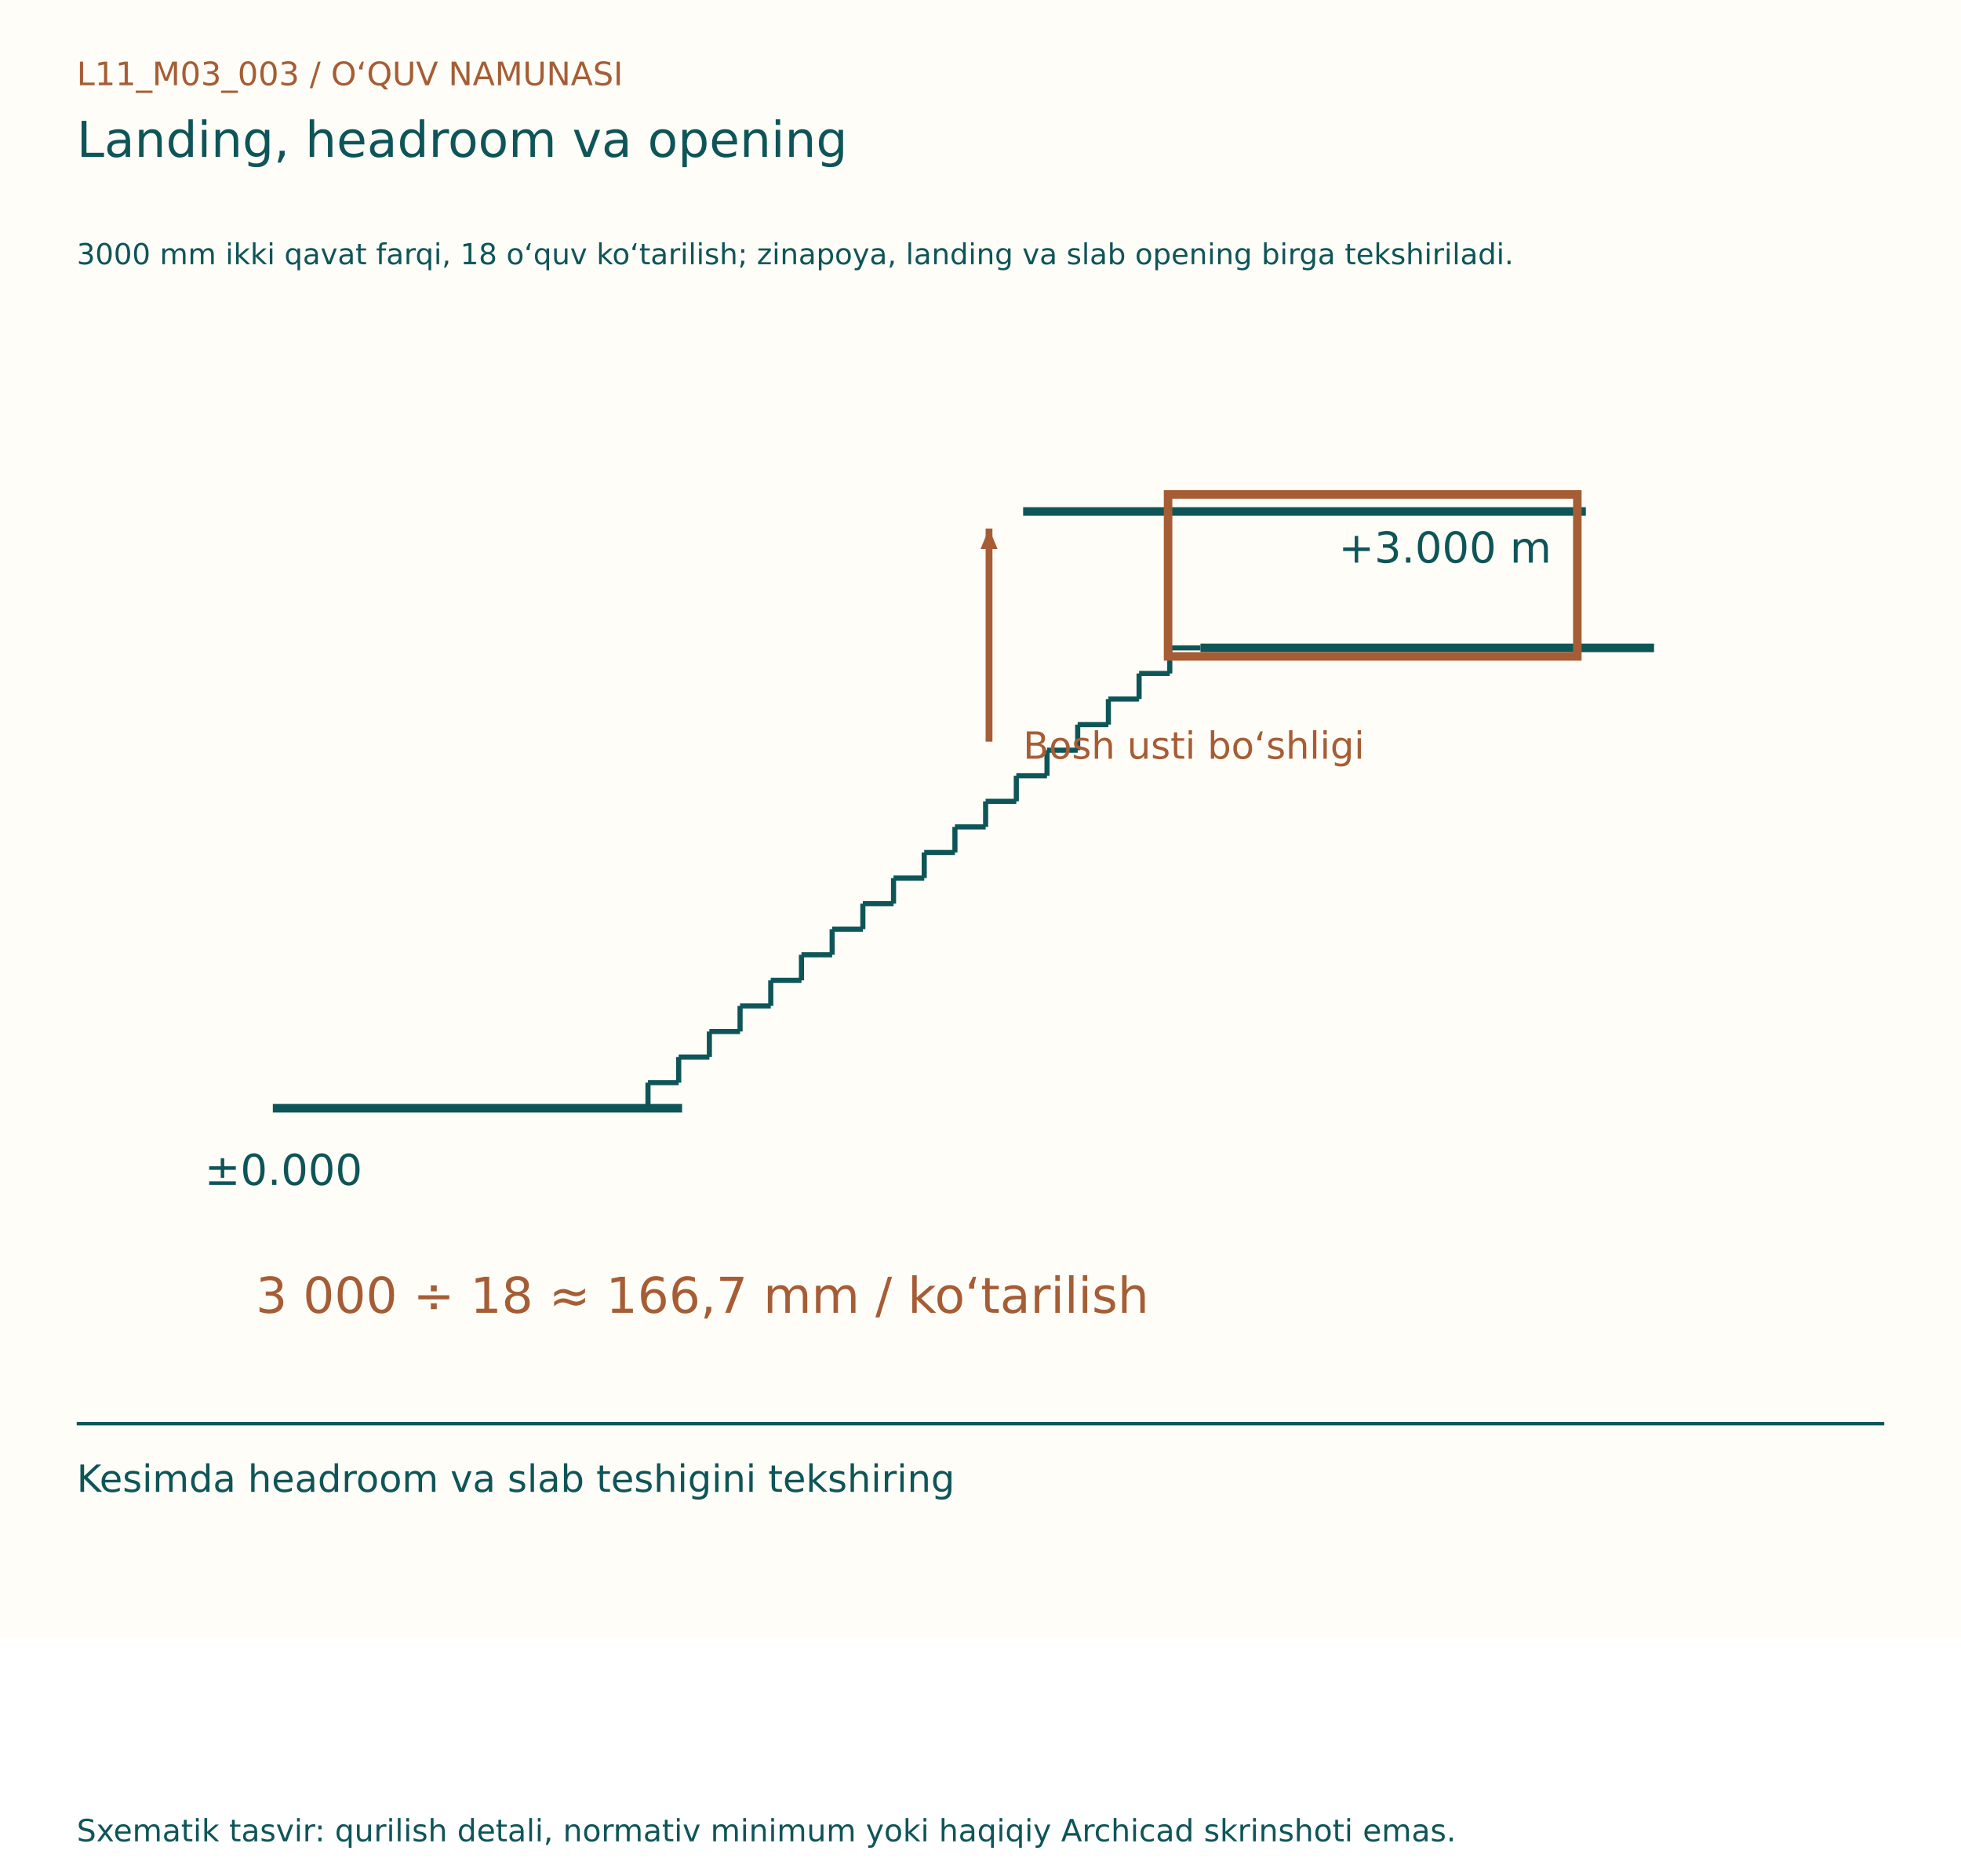
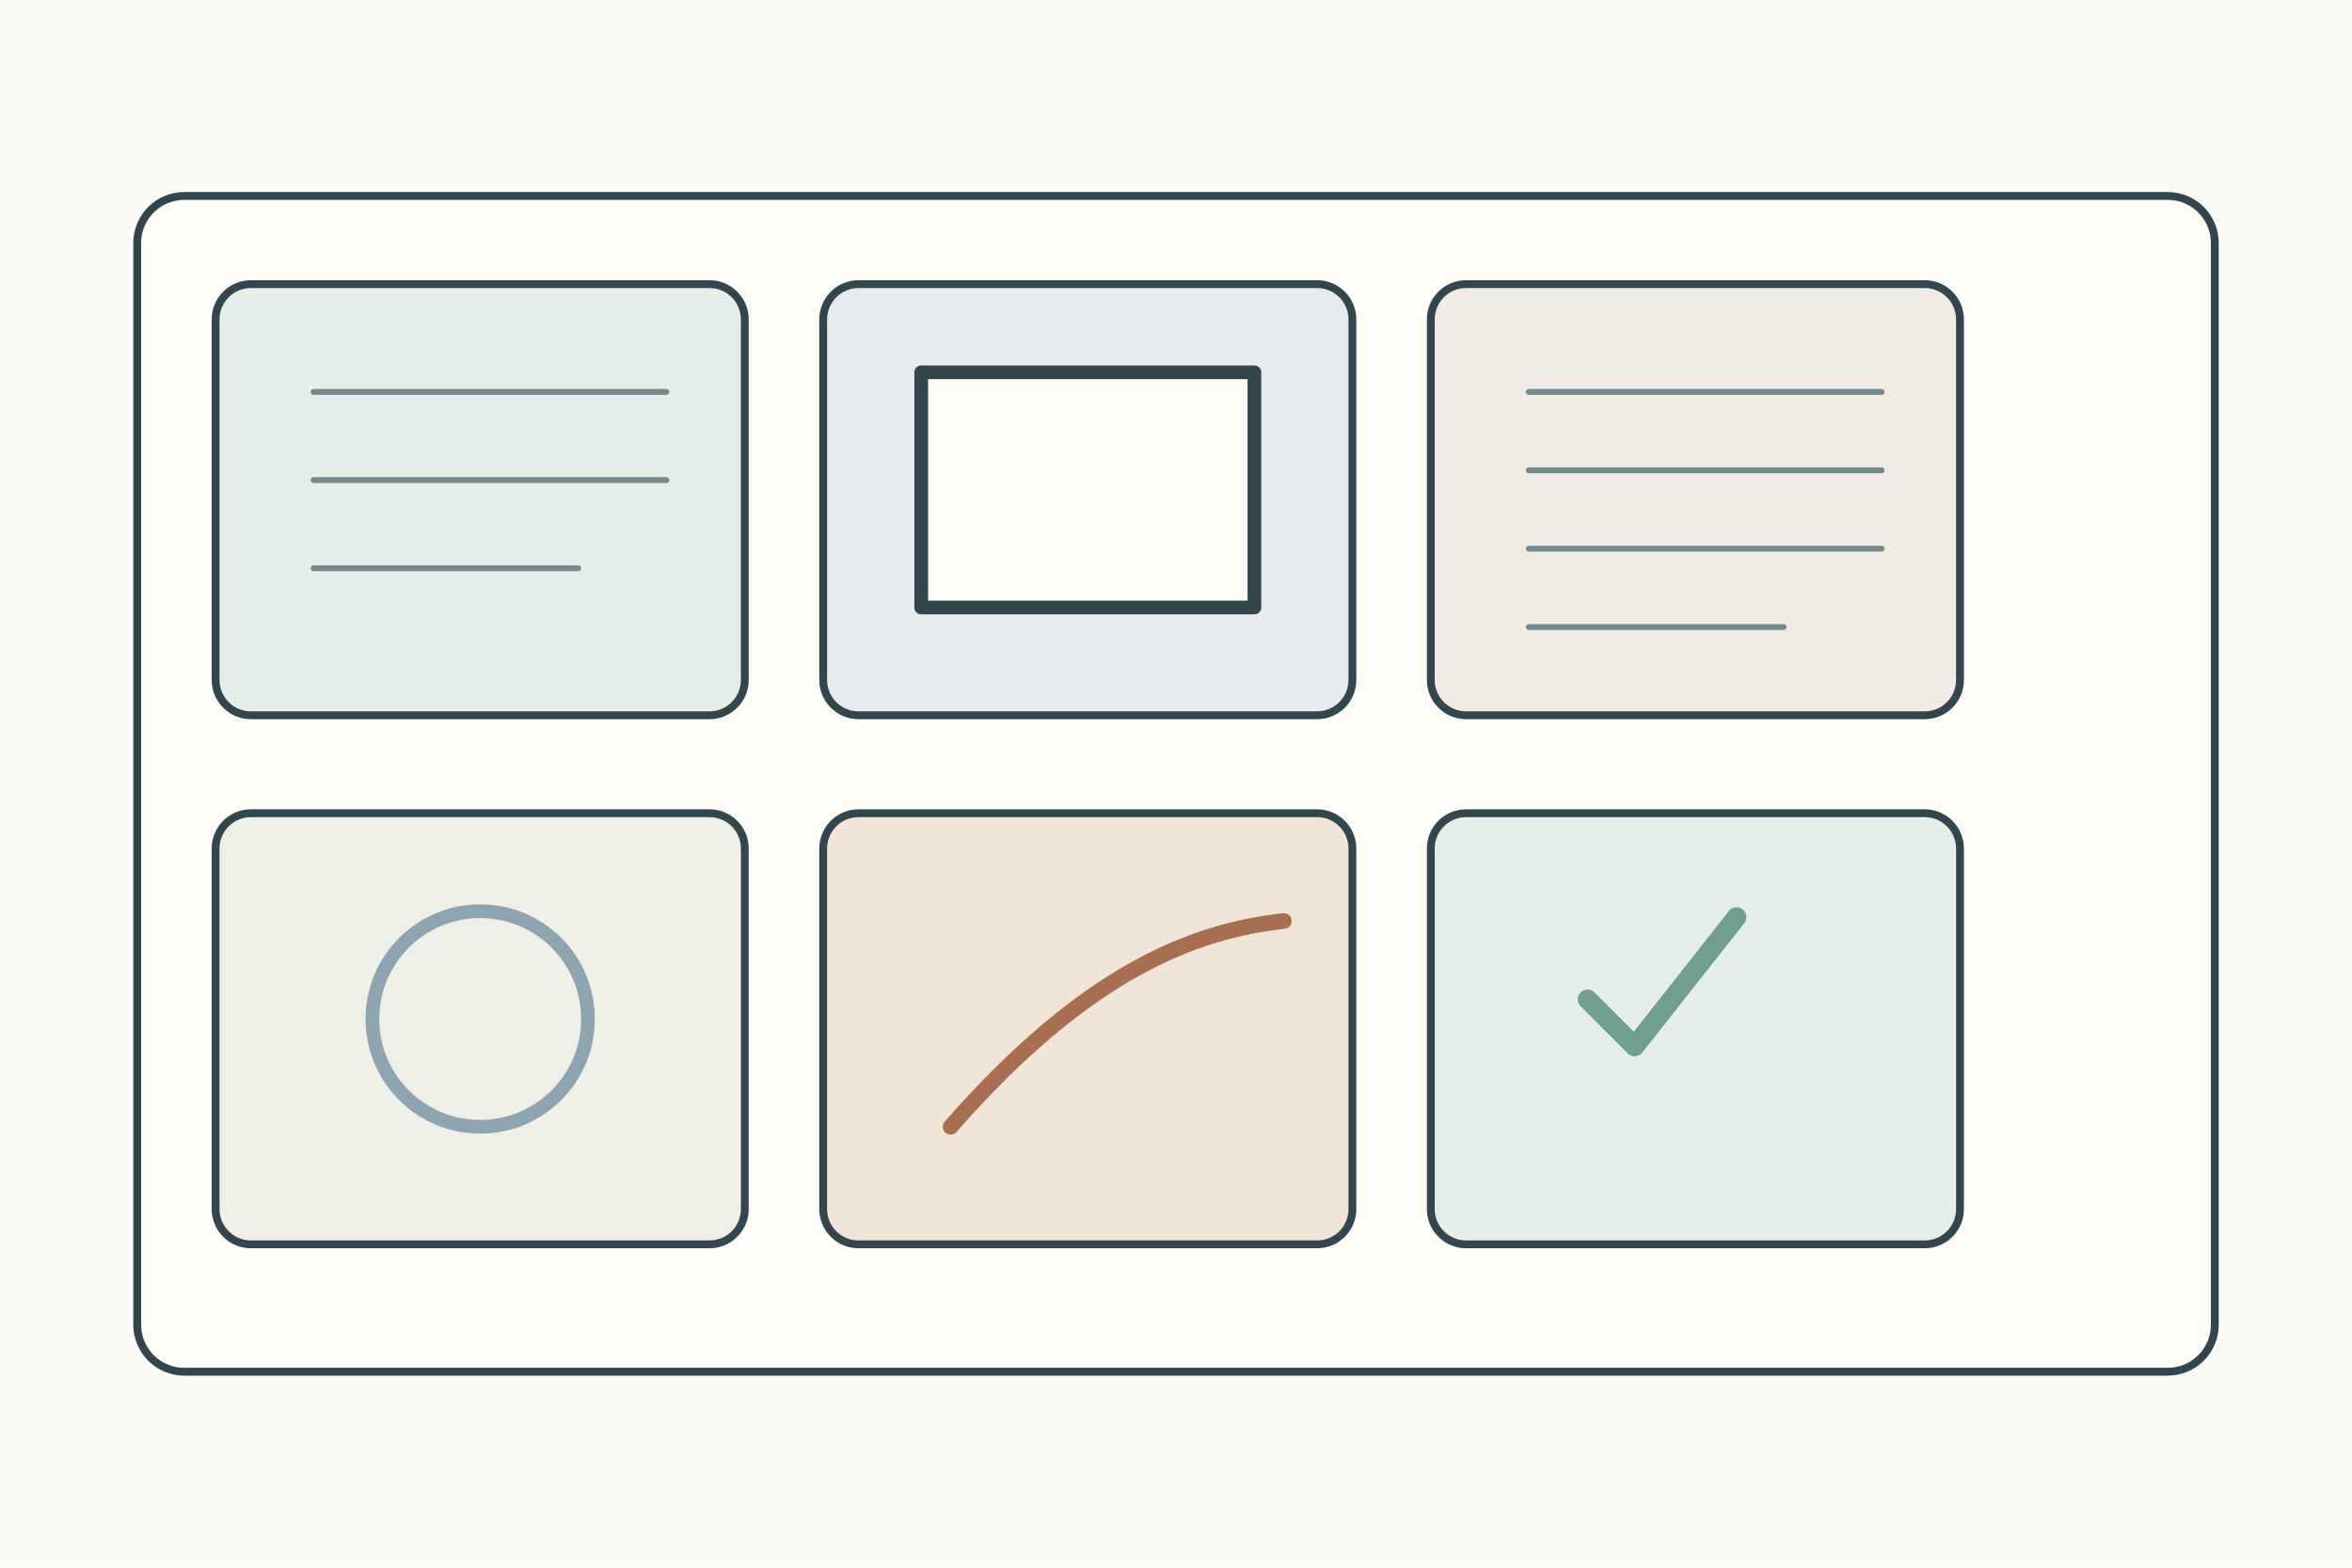
- <svg xmlns="http://www.w3.org/2000/svg" width="1150" height="1100" viewBox="0 0 1150 1100">
-   <rect width="1150" height="960" fill="#FFFDF7" />
-   <g font-family="DejaVu Sans, Segoe UI, sans-serif">
-     <text x="45" y="50" font-size="19" fill="#A65D35">L11_M03_003  /  O‘QUV NAMUNASI</text>
-     <text x="45" y="92" font-size="29" fill="#0E5558">Landing, headroom va opening</text>
-     <text x="45" y="155" font-size="17" fill="#0E5558">3000 mm ikki qavat farqi, 18 o‘quv ko‘tarilish; zinapoya, landing va slab opening birga tekshiriladi.</text>
-     <g transform="translate(0,80)">
-       <line x1="160" y1="570" x2="400" y2="570" stroke="#0E5558" stroke-width="5" />
-       <line x1="704" y1="300" x2="970" y2="300" stroke="#0E5558" stroke-width="5" />
-       <line x1="380" y1="570" x2="380" y2="555" stroke="#0E5558" stroke-width="3" />
-       <line x1="380" y1="555" x2="398" y2="555" stroke="#0E5558" stroke-width="3" />
-       <line x1="398" y1="555" x2="398" y2="540" stroke="#0E5558" stroke-width="3" />
-       <line x1="398" y1="540" x2="416" y2="540" stroke="#0E5558" stroke-width="3" />
-       <line x1="416" y1="540" x2="416" y2="525" stroke="#0E5558" stroke-width="3" />
-       <line x1="416" y1="525" x2="434" y2="525" stroke="#0E5558" stroke-width="3" />
-       <line x1="434" y1="525" x2="434" y2="510" stroke="#0E5558" stroke-width="3" />
-       <line x1="434" y1="510" x2="452" y2="510" stroke="#0E5558" stroke-width="3" />
-       <line x1="452" y1="510" x2="452" y2="495" stroke="#0E5558" stroke-width="3" />
-       <line x1="452" y1="495" x2="470" y2="495" stroke="#0E5558" stroke-width="3" />
-       <line x1="470" y1="495" x2="470" y2="480" stroke="#0E5558" stroke-width="3" />
-       <line x1="470" y1="480" x2="488" y2="480" stroke="#0E5558" stroke-width="3" />
-       <line x1="488" y1="480" x2="488" y2="465" stroke="#0E5558" stroke-width="3" />
-       <line x1="488" y1="465" x2="506" y2="465" stroke="#0E5558" stroke-width="3" />
-       <line x1="506" y1="465" x2="506" y2="450" stroke="#0E5558" stroke-width="3" />
-       <line x1="506" y1="450" x2="524" y2="450" stroke="#0E5558" stroke-width="3" />
-       <line x1="524" y1="450" x2="524" y2="435" stroke="#0E5558" stroke-width="3" />
-       <line x1="524" y1="435" x2="542" y2="435" stroke="#0E5558" stroke-width="3" />
-       <line x1="542" y1="435" x2="542" y2="420" stroke="#0E5558" stroke-width="3" />
-       <line x1="542" y1="420" x2="560" y2="420" stroke="#0E5558" stroke-width="3" />
-       <line x1="560" y1="420" x2="560" y2="405" stroke="#0E5558" stroke-width="3" />
-       <line x1="560" y1="405" x2="578" y2="405" stroke="#0E5558" stroke-width="3" />
-       <line x1="578" y1="405" x2="578" y2="390" stroke="#0E5558" stroke-width="3" />
-       <line x1="578" y1="390" x2="596" y2="390" stroke="#0E5558" stroke-width="3" />
-       <line x1="596" y1="390" x2="596" y2="375" stroke="#0E5558" stroke-width="3" />
-       <line x1="596" y1="375" x2="614" y2="375" stroke="#0E5558" stroke-width="3" />
-       <line x1="614" y1="375" x2="614" y2="360" stroke="#0E5558" stroke-width="3" />
-       <line x1="614" y1="360" x2="632" y2="360" stroke="#0E5558" stroke-width="3" />
-       <line x1="632" y1="360" x2="632" y2="345" stroke="#0E5558" stroke-width="3" />
-       <line x1="632" y1="345" x2="650" y2="345" stroke="#0E5558" stroke-width="3" />
-       <line x1="650" y1="345" x2="650" y2="330" stroke="#0E5558" stroke-width="3" />
-       <line x1="650" y1="330" x2="668" y2="330" stroke="#0E5558" stroke-width="3" />
-       <line x1="668" y1="330" x2="668" y2="315" stroke="#0E5558" stroke-width="3" />
-       <line x1="668" y1="315" x2="686" y2="315" stroke="#0E5558" stroke-width="3" />
-       <line x1="686" y1="315" x2="686" y2="300" stroke="#0E5558" stroke-width="3" />
-       <line x1="686" y1="300" x2="704" y2="300" stroke="#0E5558" stroke-width="3" />
-       <text x="120" y="615" font-size="25" fill="#0E5558">±0.000</text>
-       <text x="785" y="250" font-size="25" fill="#0E5558">+3.000 m</text>
-       <text x="150" y="690" font-size="29" fill="#A65D35">3 000 ÷ 18 ≈ 166,7 mm / ko‘tarilish</text>
-       <line x1="600" y1="220" x2="930" y2="220" stroke="#0E5558" stroke-width="5" />
-       <line x1="580" y1="355" x2="580" y2="230" stroke="#A65D35" stroke-width="4" />
-       <path d="M580, 230 l-12,-5 l0,10 Z" fill="#A65D35" transform="rotate(-90.0 580 230)" />
-       <text x="600" y="365" font-size="22" fill="#A65D35">Bosh usti bo‘shligi</text>
-       <rect x="685" y="210" width="240" height="95" fill="none" stroke="#A65D35" stroke-width="5" />
+ <svg xmlns="http://www.w3.org/2000/svg" width="1200" height="800">
+   <rect width="1200" height="800" fill="#fbfaf4" />
+   <g stroke="#34464d" stroke-width="4" fill="none" stroke-linecap="round" stroke-linejoin="round">
+     <rect x="70" y="100" width="1060" height="600" rx="24" fill="#fffef9" />
+     <g transform="translate(110 145)">
+       <g>
+         <rect width="270" height="220" rx="18" fill="#e5eee8" />
+         <path d="M50 55h180M50 100h180M50 145h135" stroke="#75888d" stroke-width="3" />
+       </g>
+       <g transform="translate(310 0)">
+         <rect width="270" height="220" rx="18" fill="#e7ebef" />
+         <rect x="50" y="45" width="170" height="120" fill="#fffef9" stroke-width="7" />
+       </g>
+       <g transform="translate(620 0)">
+         <rect width="270" height="220" rx="18" fill="#f0ece5" />
+         <path d="M50 55h180M50 95h180M50 135h180M50 175h130" stroke="#75888d" stroke-width="3" />
+       </g>
+       <g transform="translate(0 270)">
+         <rect width="270" height="220" rx="18" fill="#eef0e8" />
+         <circle cx="135" cy="105" r="55" fill="none" stroke="#8ea4b0" stroke-width="7" />
+       </g>
+       <g transform="translate(310 270)">
+         <rect width="270" height="220" rx="18" fill="#f0e5d7" />
+         <path d="M65 160c70-80 125-100 170-105" stroke="#a66f50" stroke-width="8" />
+       </g>
+       <g transform="translate(620 270)">
+         <rect width="270" height="220" rx="18" fill="#e5eee8" />
+         <path d="M80 95l24 24 52-66" stroke="#6f9f8d" stroke-width="10" />
+       </g>
    </g>
-     <line x1="45" y1="835" x2="1105" y2="835" stroke="#0E5558" stroke-width="2" />
-     <text x="45" y="875" font-size="22" fill="#0E5558">Kesimda headroom va slab teshigini tekshiring</text>
-     <text x="45" y="1080" font-size="18" fill="#0E5558">Sxematik tasvir: qurilish detali, normativ minimum yoki haqiqiy Archicad skrinshoti emas.</text>
  </g>
</svg>
